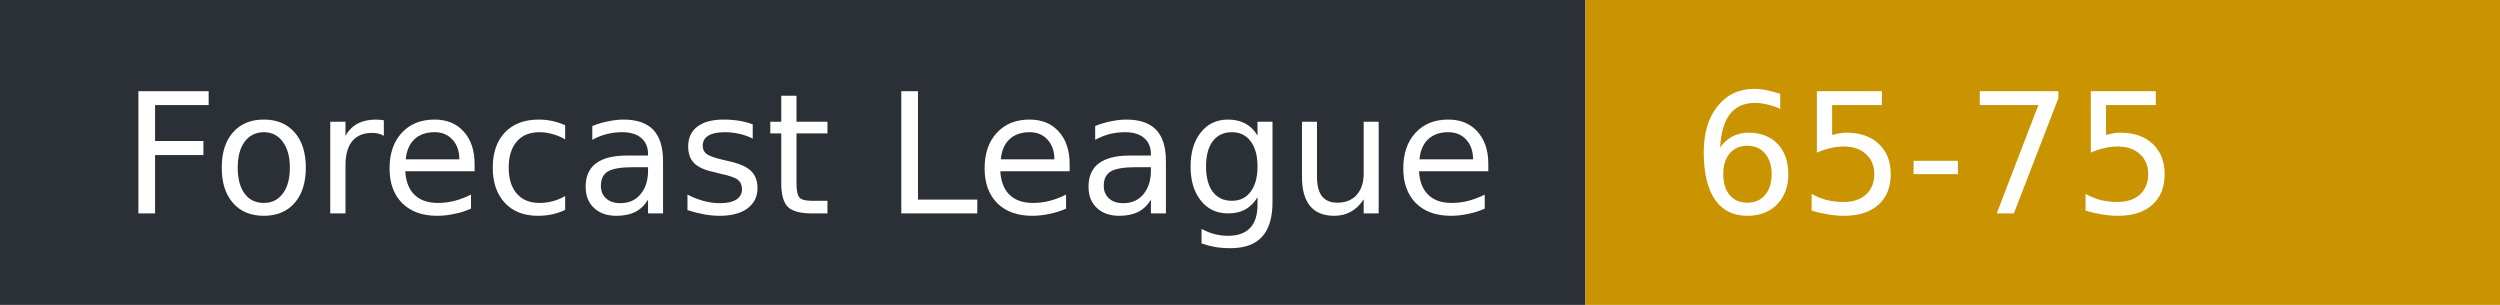
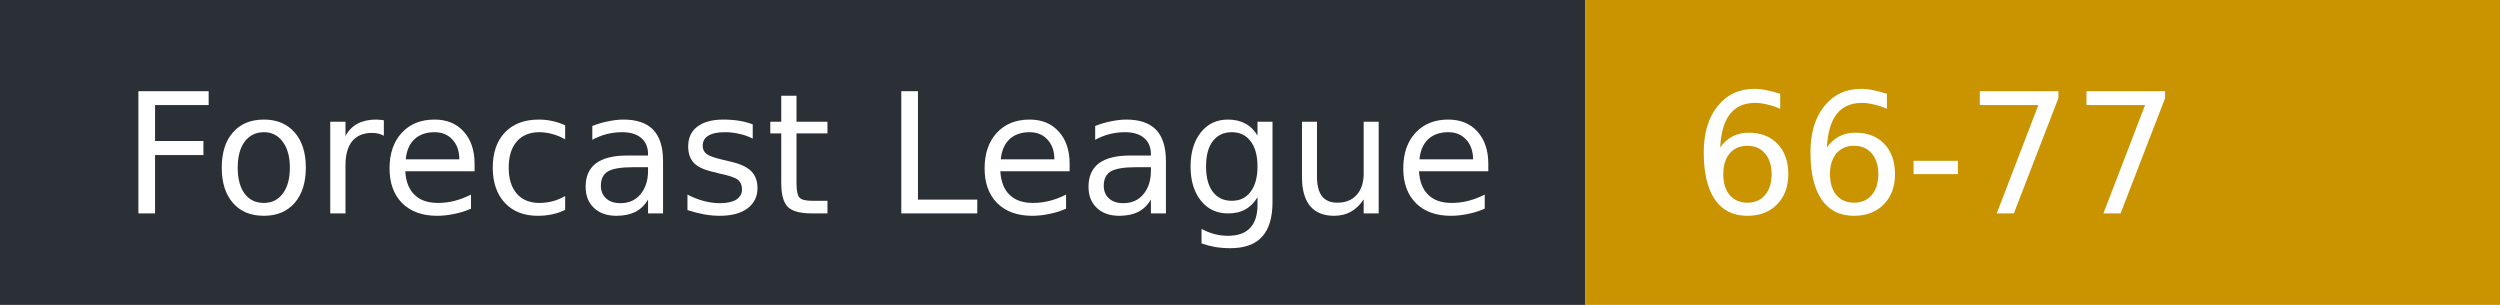
- <svg xmlns="http://www.w3.org/2000/svg" width="164" height="20" role="img" aria-label="Forecast League: 65-75">
+ <svg xmlns="http://www.w3.org/2000/svg" width="164" height="20" role="img" aria-label="Forecast League: 66-77">
  <rect width="104" height="20" fill="#2b2f36" />
  <rect x="104" width="60" height="20" fill="#c99400" />
  <g fill="#fff" font-family="Verdana,DejaVu Sans,sans-serif" font-size="11">
    <text x="8" y="14">Forecast League</text>
-     <text x="111" y="14">65-75</text>
+     <text x="111" y="14">66-77</text>
  </g>
</svg>
